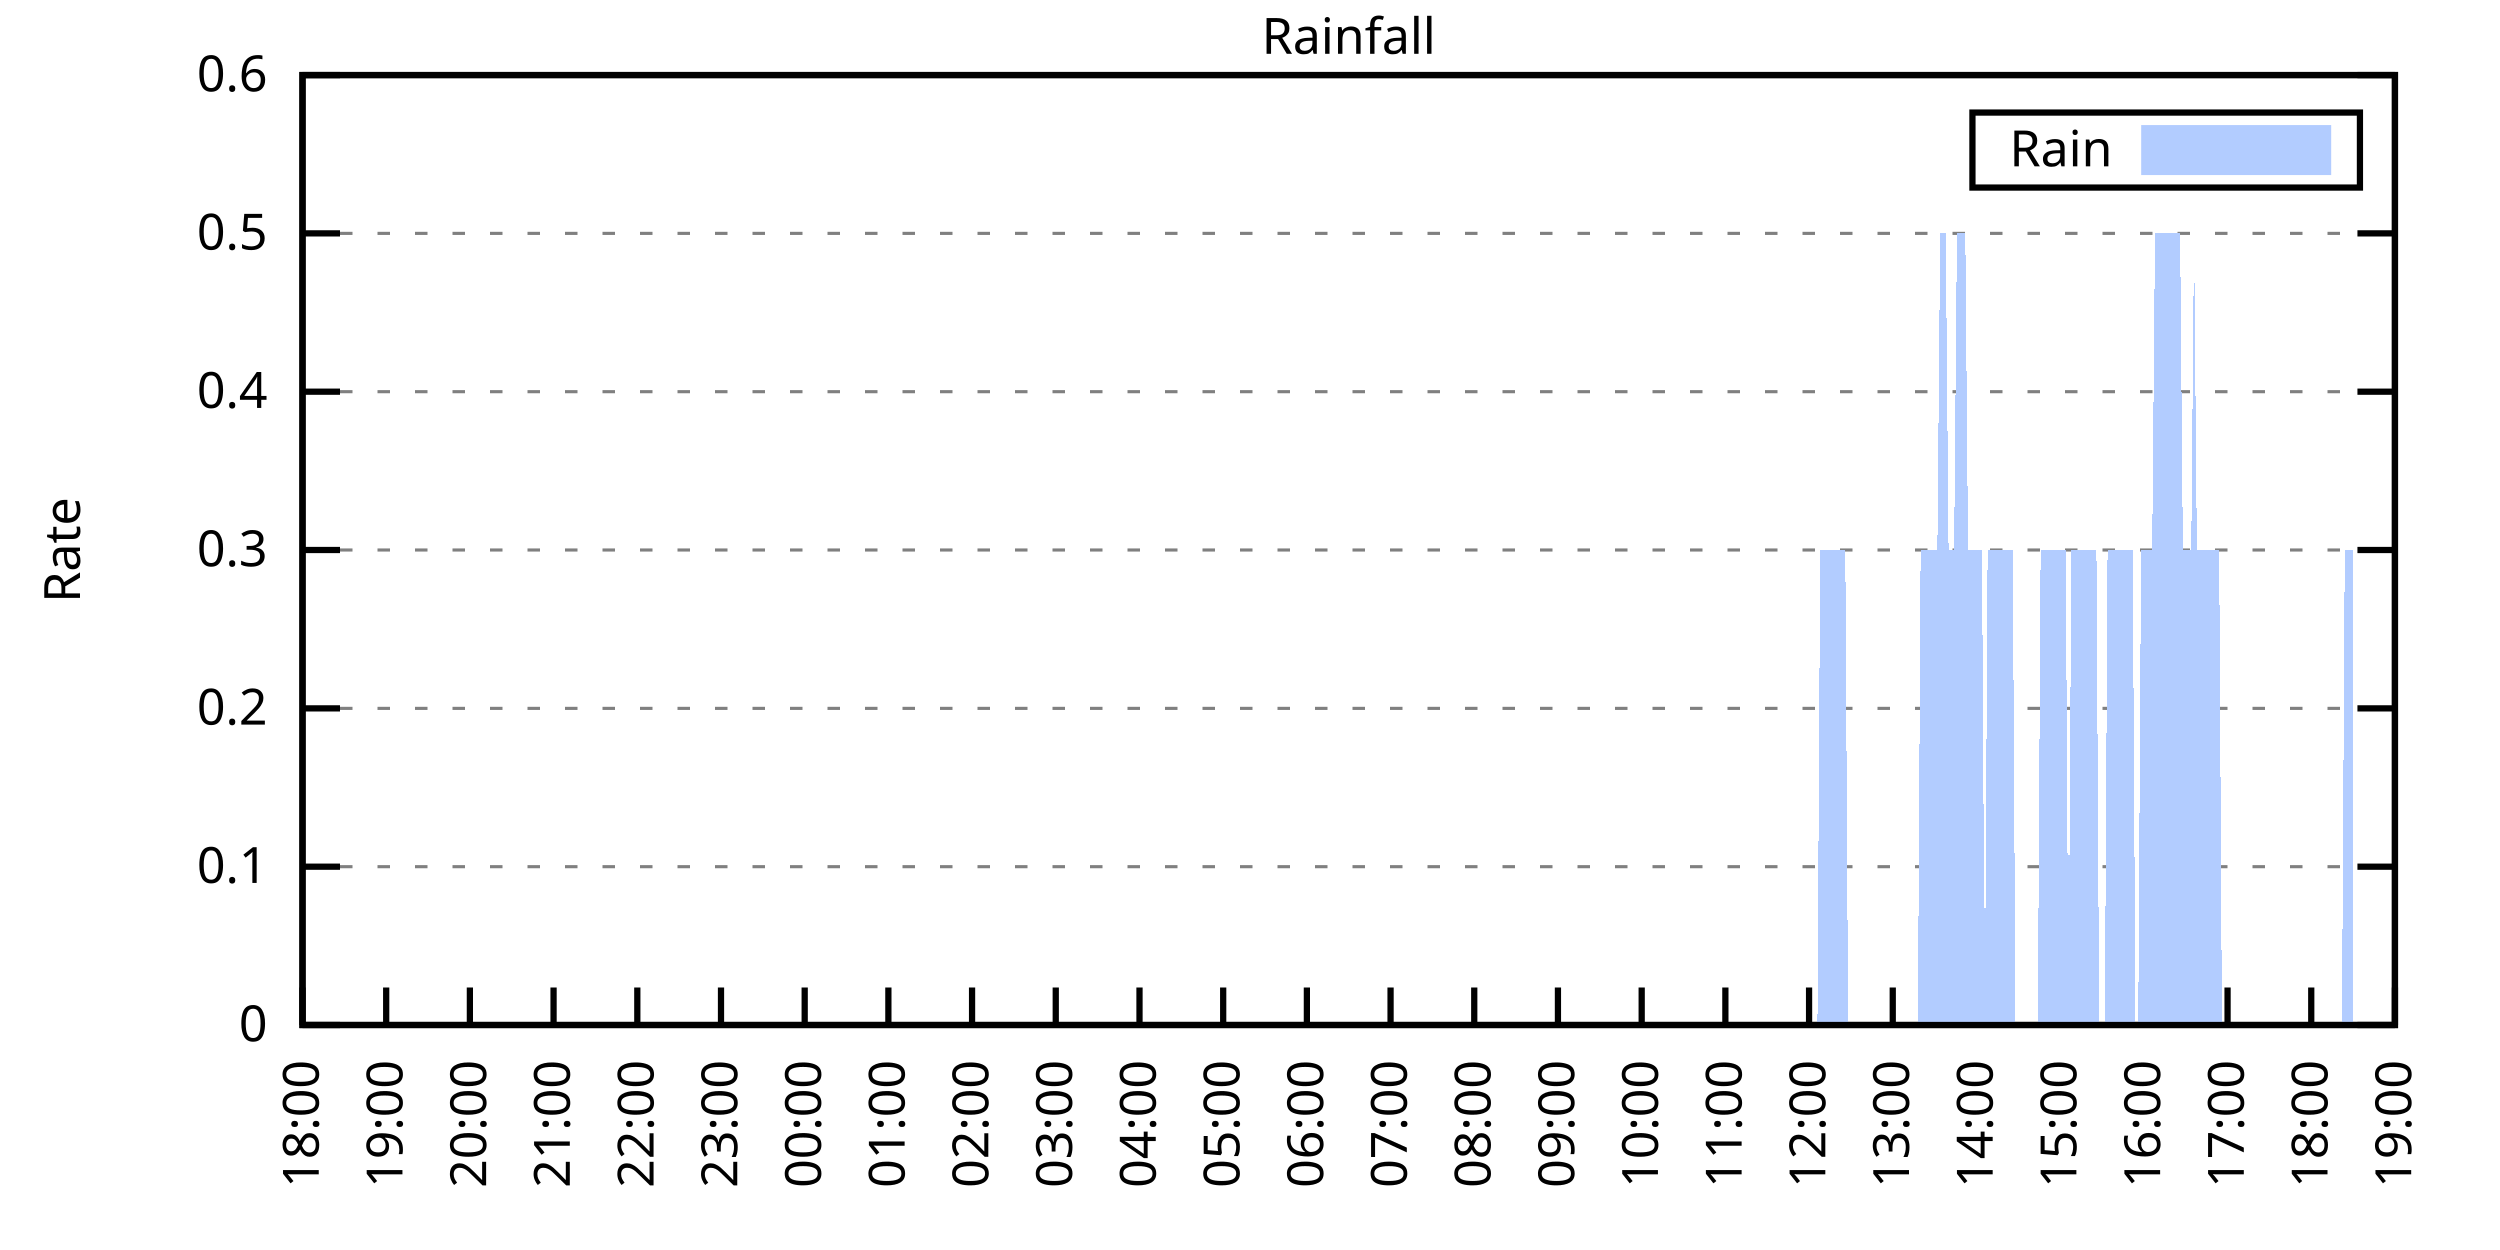
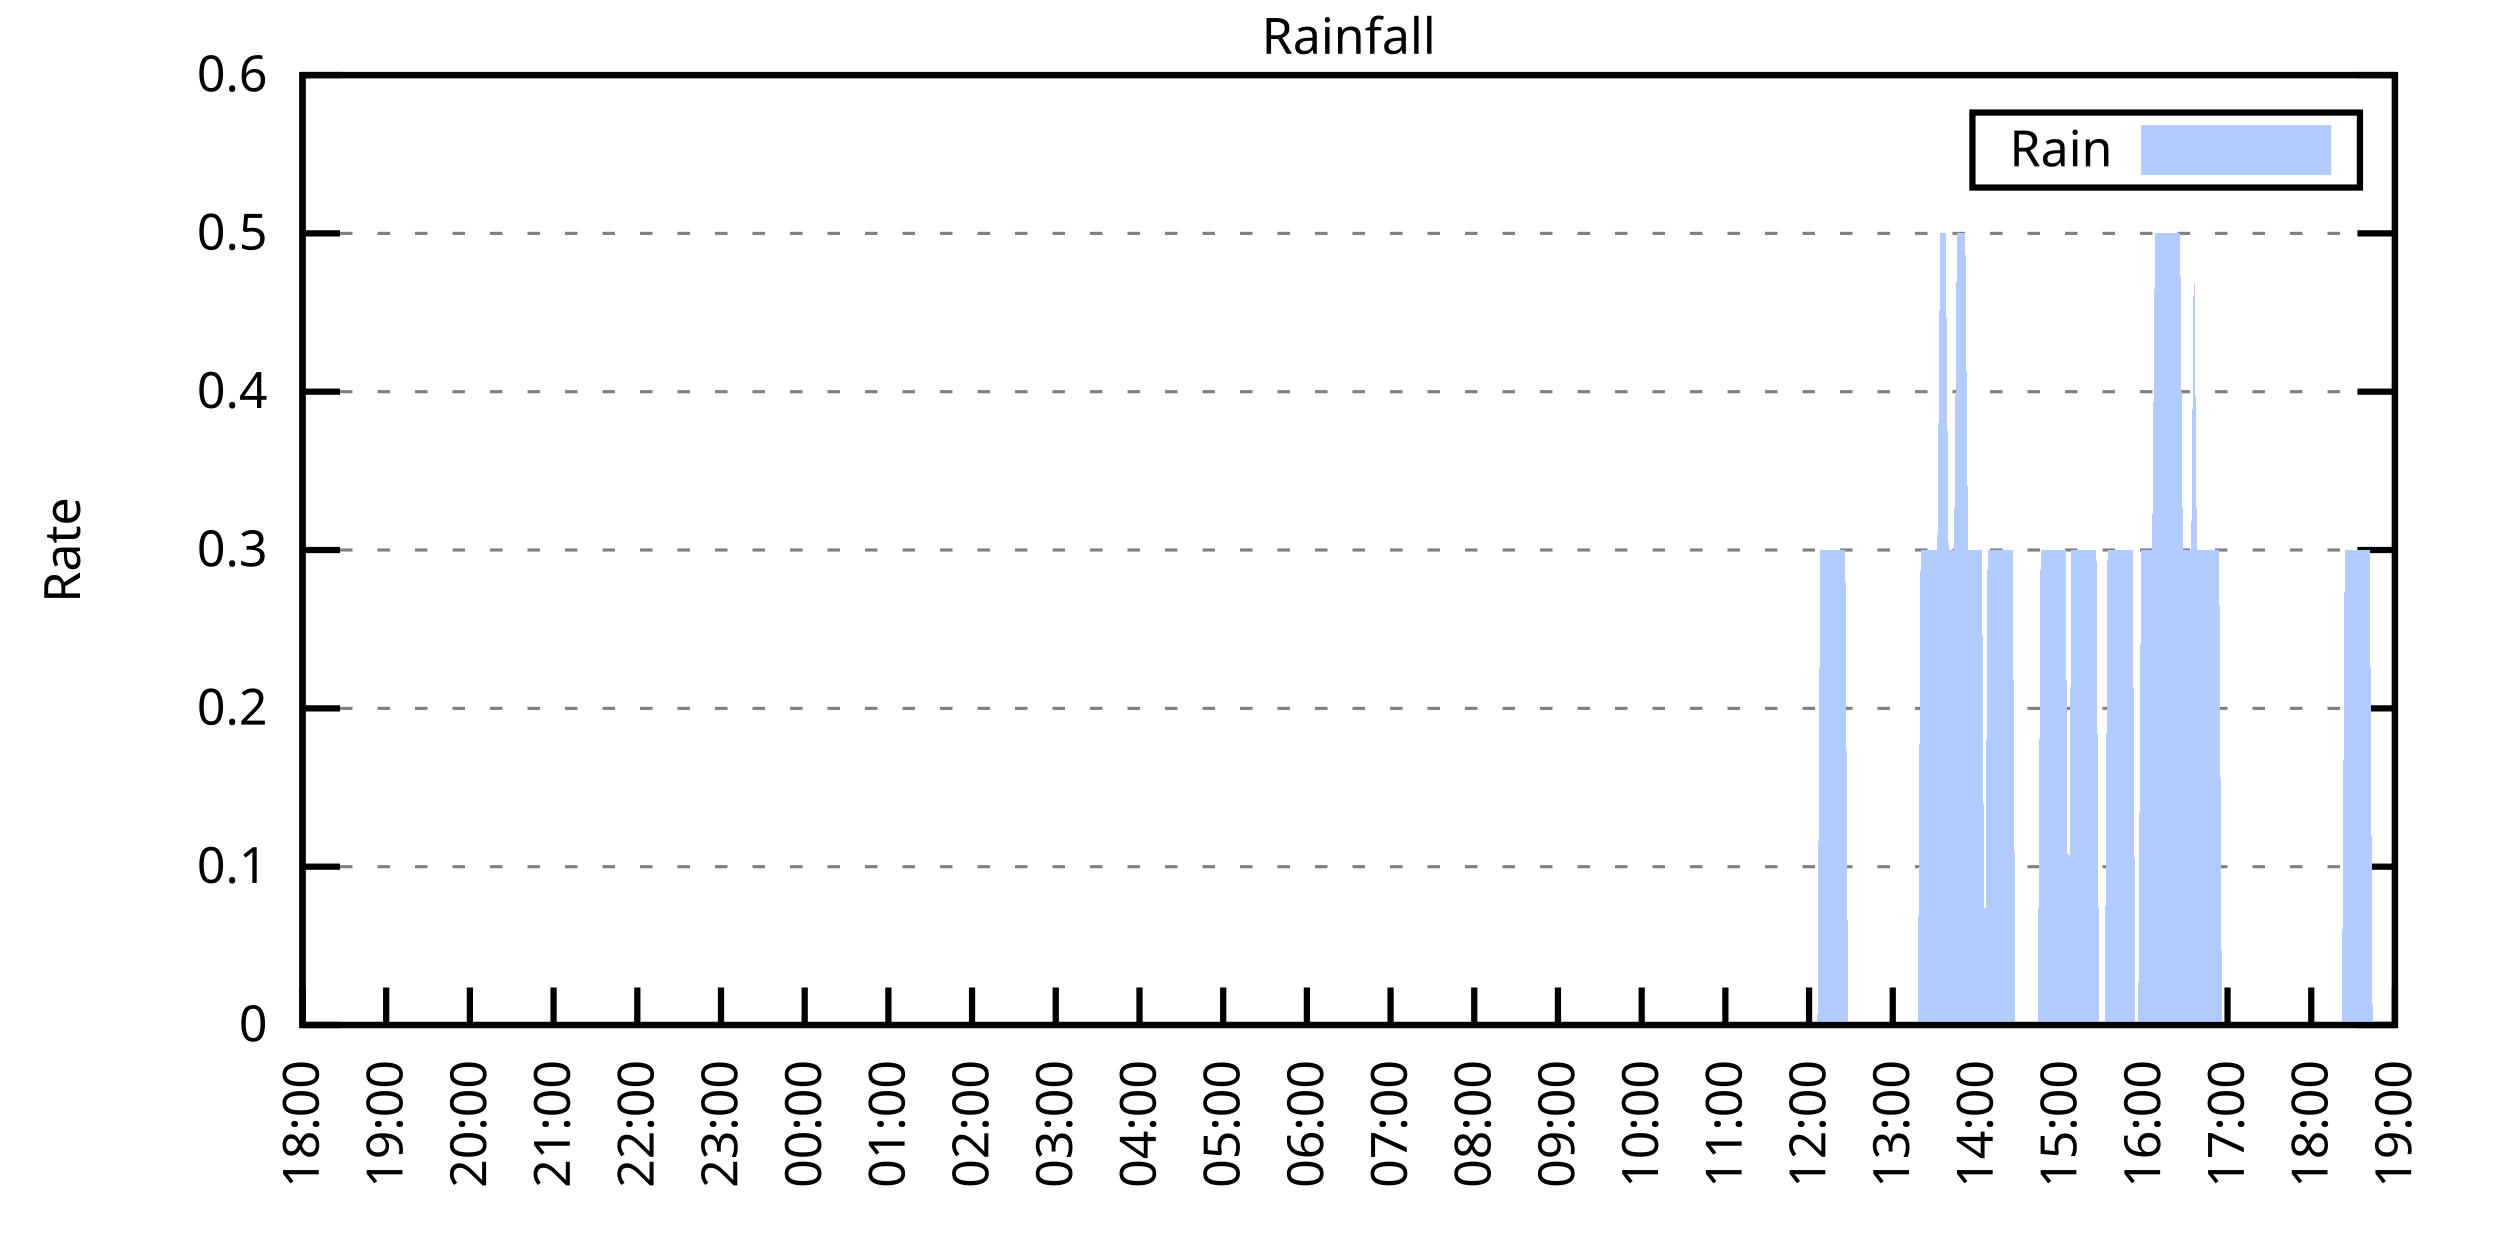
<svg xmlns="http://www.w3.org/2000/svg" xmlns:xlink="http://www.w3.org/1999/xlink" width="400" height="200" viewBox="0 0 400 200">
  <g id="gnuplot_canvas">
    <rect x="0" y="0" width="400" height="200" fill="none" />
    <defs>
      <circle id="gpDot" r="0.5" stroke-width="0.5" stroke="currentColor" />
      <path id="gpPt0" stroke-width="0.333" stroke="currentColor" d="M-1,0 h2 M0,-1 v2" />
      <path id="gpPt1" stroke-width="0.333" stroke="currentColor" d="M-1,-1 L1,1 M1,-1 L-1,1" />
      <path id="gpPt2" stroke-width="0.333" stroke="currentColor" d="M-1,0 L1,0 M0,-1 L0,1 M-1,-1 L1,1 M-1,1 L1,-1" />
      <rect id="gpPt3" stroke-width="0.333" stroke="currentColor" x="-1" y="-1" width="2" height="2" />
      <rect id="gpPt4" stroke-width="0.333" stroke="currentColor" fill="currentColor" x="-1" y="-1" width="2" height="2" />
      <circle id="gpPt5" stroke-width="0.333" stroke="currentColor" cx="0" cy="0" r="1" />
      <use xlink:href="#gpPt5" id="gpPt6" fill="currentColor" stroke="none" />
      <path id="gpPt7" stroke-width="0.333" stroke="currentColor" d="M0,-1.33 L-1.33,0.67 L1.33,0.67 z" />
      <use xlink:href="#gpPt7" id="gpPt8" fill="currentColor" stroke="none" />
      <use xlink:href="#gpPt7" id="gpPt9" stroke="currentColor" transform="rotate(180)" />
      <use xlink:href="#gpPt9" id="gpPt10" fill="currentColor" stroke="none" />
      <use xlink:href="#gpPt3" id="gpPt11" stroke="currentColor" transform="rotate(45)" />
      <use xlink:href="#gpPt11" id="gpPt12" fill="currentColor" stroke="none" />
      <path id="gpPt13" stroke-width="0.333" stroke="currentColor" d="M0,1.330 L1.265,0.411 L0.782,-1.067 L-0.782,-1.076 L-1.265,0.411 z" />
      <use xlink:href="#gpPt13" id="gpPt14" fill="currentColor" stroke="none" />
      <filter id="textbox" filterUnits="objectBoundingBox" x="0" y="0" height="1" width="1">
        <feFlood flood-color="white" flood-opacity="1" result="bgnd" />
        <feComposite in="SourceGraphic" in2="bgnd" operator="atop" />
      </filter>
      <filter id="greybox" filterUnits="objectBoundingBox" x="0" y="0" height="1" width="1">
        <feFlood flood-color="lightgrey" flood-opacity="1" result="grey" />
        <feComposite in="SourceGraphic" in2="grey" operator="atop" />
      </filter>
    </defs>
    <g fill="none" color="white" stroke="currentColor" stroke-width="1.00" stroke-linecap="butt" stroke-linejoin="miter">
</g>
    <g fill="none" color="black" stroke="currentColor" stroke-width="1.00" stroke-linecap="butt" stroke-linejoin="miter">
      <g stroke="none" shape-rendering="crispEdges">
        <polygon fill="rgb(255, 255, 255)" points="48.40,164.00 383.18,164.00 383.18,12.02 48.40,12.02 " />
      </g>
    </g>
    <g fill="none" color="black" stroke="currentColor" stroke-width="1.00" stroke-linecap="butt" stroke-linejoin="miter">
</g>
    <g fill="none" color="black" stroke="black" stroke-width="0.50" stroke-linecap="butt" stroke-linejoin="miter">
</g>
    <g fill="none" color="gray" stroke="currentColor" stroke-width="0.50" stroke-linecap="butt" stroke-linejoin="miter">
      <path stroke="gray" stroke-dasharray="2,4" class="gridline" d="M48.40,164.00 L383.19,164.00  " />
    </g>
    <g fill="none" color="gray" stroke="gray" stroke-width="1.00" stroke-linecap="butt" stroke-linejoin="miter">
</g>
    <g fill="none" color="black" stroke="currentColor" stroke-width="1.00" stroke-linecap="butt" stroke-linejoin="miter">
      <path stroke="black" d="M48.40,164.00 L54.40,164.00 M383.19,164.00 L377.19,164.00  " />
      <g transform="translate(42.80,166.60)" stroke="none" fill="black" font-family="Sans" font-size="8.00" text-anchor="end">
        <text>
          <tspan font-family="Sans"> 0</tspan>
        </text>
      </g>
    </g>
    <g fill="none" color="black" stroke="currentColor" stroke-width="1.00" stroke-linecap="butt" stroke-linejoin="miter">
</g>
    <g fill="none" color="black" stroke="black" stroke-width="0.50" stroke-linecap="butt" stroke-linejoin="miter">
</g>
    <g fill="none" color="gray" stroke="currentColor" stroke-width="0.50" stroke-linecap="butt" stroke-linejoin="miter">
      <path stroke="gray" stroke-dasharray="2,4" class="gridline" d="M48.40,138.67 L383.19,138.67  " />
    </g>
    <g fill="none" color="gray" stroke="gray" stroke-width="1.00" stroke-linecap="butt" stroke-linejoin="miter">
</g>
    <g fill="none" color="black" stroke="currentColor" stroke-width="1.00" stroke-linecap="butt" stroke-linejoin="miter">
      <path stroke="black" d="M48.40,138.67 L54.40,138.67 M383.19,138.67 L377.19,138.67  " />
      <g transform="translate(42.80,141.27)" stroke="none" fill="black" font-family="Sans" font-size="8.00" text-anchor="end">
        <text>
          <tspan font-family="Sans"> 0.1</tspan>
        </text>
      </g>
    </g>
    <g fill="none" color="black" stroke="currentColor" stroke-width="1.00" stroke-linecap="butt" stroke-linejoin="miter">
</g>
    <g fill="none" color="black" stroke="black" stroke-width="0.50" stroke-linecap="butt" stroke-linejoin="miter">
</g>
    <g fill="none" color="gray" stroke="currentColor" stroke-width="0.50" stroke-linecap="butt" stroke-linejoin="miter">
      <path stroke="gray" stroke-dasharray="2,4" class="gridline" d="M48.40,113.34 L383.19,113.34  " />
    </g>
    <g fill="none" color="gray" stroke="gray" stroke-width="1.00" stroke-linecap="butt" stroke-linejoin="miter">
</g>
    <g fill="none" color="black" stroke="currentColor" stroke-width="1.00" stroke-linecap="butt" stroke-linejoin="miter">
      <path stroke="black" d="M48.40,113.34 L54.40,113.34 M383.19,113.34 L377.19,113.34  " />
      <g transform="translate(42.80,115.94)" stroke="none" fill="black" font-family="Sans" font-size="8.00" text-anchor="end">
        <text>
          <tspan font-family="Sans"> 0.2</tspan>
        </text>
      </g>
    </g>
    <g fill="none" color="black" stroke="currentColor" stroke-width="1.00" stroke-linecap="butt" stroke-linejoin="miter">
</g>
    <g fill="none" color="black" stroke="black" stroke-width="0.50" stroke-linecap="butt" stroke-linejoin="miter">
</g>
    <g fill="none" color="gray" stroke="currentColor" stroke-width="0.50" stroke-linecap="butt" stroke-linejoin="miter">
      <path stroke="gray" stroke-dasharray="2,4" class="gridline" d="M48.40,88.00 L383.19,88.00  " />
    </g>
    <g fill="none" color="gray" stroke="gray" stroke-width="1.00" stroke-linecap="butt" stroke-linejoin="miter">
</g>
    <g fill="none" color="black" stroke="currentColor" stroke-width="1.00" stroke-linecap="butt" stroke-linejoin="miter">
      <path stroke="black" d="M48.40,88.00 L54.40,88.00 M383.19,88.00 L377.19,88.00  " />
      <g transform="translate(42.80,90.60)" stroke="none" fill="black" font-family="Sans" font-size="8.00" text-anchor="end">
        <text>
          <tspan font-family="Sans"> 0.3</tspan>
        </text>
      </g>
    </g>
    <g fill="none" color="black" stroke="currentColor" stroke-width="1.00" stroke-linecap="butt" stroke-linejoin="miter">
</g>
    <g fill="none" color="black" stroke="black" stroke-width="0.50" stroke-linecap="butt" stroke-linejoin="miter">
</g>
    <g fill="none" color="gray" stroke="currentColor" stroke-width="0.50" stroke-linecap="butt" stroke-linejoin="miter">
      <path stroke="gray" stroke-dasharray="2,4" class="gridline" d="M48.40,62.67 L383.19,62.67  " />
    </g>
    <g fill="none" color="gray" stroke="gray" stroke-width="1.00" stroke-linecap="butt" stroke-linejoin="miter">
</g>
    <g fill="none" color="black" stroke="currentColor" stroke-width="1.00" stroke-linecap="butt" stroke-linejoin="miter">
      <path stroke="black" d="M48.40,62.67 L54.40,62.67 M383.19,62.67 L377.19,62.67  " />
      <g transform="translate(42.80,65.27)" stroke="none" fill="black" font-family="Sans" font-size="8.00" text-anchor="end">
        <text>
          <tspan font-family="Sans"> 0.4</tspan>
        </text>
      </g>
    </g>
    <g fill="none" color="black" stroke="currentColor" stroke-width="1.00" stroke-linecap="butt" stroke-linejoin="miter">
</g>
    <g fill="none" color="black" stroke="black" stroke-width="0.50" stroke-linecap="butt" stroke-linejoin="miter">
</g>
    <g fill="none" color="gray" stroke="currentColor" stroke-width="0.50" stroke-linecap="butt" stroke-linejoin="miter">
      <path stroke="gray" stroke-dasharray="2,4" class="gridline" d="M48.40,37.34 L383.19,37.34  " />
    </g>
    <g fill="none" color="gray" stroke="gray" stroke-width="1.00" stroke-linecap="butt" stroke-linejoin="miter">
</g>
    <g fill="none" color="black" stroke="currentColor" stroke-width="1.00" stroke-linecap="butt" stroke-linejoin="miter">
      <path stroke="black" d="M48.40,37.34 L54.40,37.34 M383.19,37.34 L377.19,37.34  " />
      <g transform="translate(42.80,39.94)" stroke="none" fill="black" font-family="Sans" font-size="8.00" text-anchor="end">
        <text>
          <tspan font-family="Sans"> 0.5</tspan>
        </text>
      </g>
    </g>
    <g fill="none" color="black" stroke="currentColor" stroke-width="1.00" stroke-linecap="butt" stroke-linejoin="miter">
</g>
    <g fill="none" color="black" stroke="black" stroke-width="0.50" stroke-linecap="butt" stroke-linejoin="miter">
</g>
    <g fill="none" color="gray" stroke="currentColor" stroke-width="0.50" stroke-linecap="butt" stroke-linejoin="miter">
      <path stroke="gray" stroke-dasharray="2,4" class="gridline" d="M48.40,12.01 L383.19,12.01  " />
    </g>
    <g fill="none" color="gray" stroke="gray" stroke-width="1.00" stroke-linecap="butt" stroke-linejoin="miter">
</g>
    <g fill="none" color="black" stroke="currentColor" stroke-width="1.00" stroke-linecap="butt" stroke-linejoin="miter">
      <path stroke="black" d="M48.40,12.01 L54.40,12.01 M383.19,12.01 L377.19,12.01  " />
      <g transform="translate(42.80,14.61)" stroke="none" fill="black" font-family="Sans" font-size="8.00" text-anchor="end">
        <text>
          <tspan font-family="Sans"> 0.6</tspan>
        </text>
      </g>
    </g>
    <g fill="none" color="black" stroke="currentColor" stroke-width="1.00" stroke-linecap="butt" stroke-linejoin="miter">
      <path stroke="black" d="M48.40,164.00 L48.40,158.00  " />
      <g transform="translate(51.00,169.60) rotate(270.00)" stroke="none" fill="black" font-family="Sans" font-size="8.00" text-anchor="end">
        <text>
          <tspan font-family="Sans">18:00</tspan>
        </text>
      </g>
    </g>
    <g fill="none" color="black" stroke="currentColor" stroke-width="1.00" stroke-linecap="butt" stroke-linejoin="miter">
      <path stroke="black" d="M61.79,164.00 L61.79,158.00  " />
      <g transform="translate(64.39,169.60) rotate(270.00)" stroke="none" fill="black" font-family="Sans" font-size="8.00" text-anchor="end">
        <text>
          <tspan font-family="Sans">19:00</tspan>
        </text>
      </g>
    </g>
    <g fill="none" color="black" stroke="currentColor" stroke-width="1.00" stroke-linecap="butt" stroke-linejoin="miter">
      <path stroke="black" d="M75.18,164.00 L75.18,158.00  " />
      <g transform="translate(77.78,169.60) rotate(270.00)" stroke="none" fill="black" font-family="Sans" font-size="8.00" text-anchor="end">
        <text>
          <tspan font-family="Sans">20:00</tspan>
        </text>
      </g>
    </g>
    <g fill="none" color="black" stroke="currentColor" stroke-width="1.00" stroke-linecap="butt" stroke-linejoin="miter">
      <path stroke="black" d="M88.57,164.00 L88.57,158.00  " />
      <g transform="translate(91.17,169.60) rotate(270.00)" stroke="none" fill="black" font-family="Sans" font-size="8.00" text-anchor="end">
        <text>
          <tspan font-family="Sans">21:00</tspan>
        </text>
      </g>
    </g>
    <g fill="none" color="black" stroke="currentColor" stroke-width="1.00" stroke-linecap="butt" stroke-linejoin="miter">
      <path stroke="black" d="M101.97,164.00 L101.97,158.00  " />
      <g transform="translate(104.57,169.60) rotate(270.00)" stroke="none" fill="black" font-family="Sans" font-size="8.00" text-anchor="end">
        <text>
          <tspan font-family="Sans">22:00</tspan>
        </text>
      </g>
    </g>
    <g fill="none" color="black" stroke="currentColor" stroke-width="1.00" stroke-linecap="butt" stroke-linejoin="miter">
      <path stroke="black" d="M115.36,164.00 L115.36,158.00  " />
      <g transform="translate(117.96,169.60) rotate(270.00)" stroke="none" fill="black" font-family="Sans" font-size="8.00" text-anchor="end">
        <text>
          <tspan font-family="Sans">23:00</tspan>
        </text>
      </g>
    </g>
    <g fill="none" color="black" stroke="currentColor" stroke-width="1.00" stroke-linecap="butt" stroke-linejoin="miter">
      <path stroke="black" d="M128.75,164.00 L128.75,158.00  " />
      <g transform="translate(131.35,169.60) rotate(270.00)" stroke="none" fill="black" font-family="Sans" font-size="8.00" text-anchor="end">
        <text>
          <tspan font-family="Sans">00:00</tspan>
        </text>
      </g>
    </g>
    <g fill="none" color="black" stroke="currentColor" stroke-width="1.00" stroke-linecap="butt" stroke-linejoin="miter">
      <path stroke="black" d="M142.14,164.00 L142.14,158.00  " />
      <g transform="translate(144.74,169.60) rotate(270.00)" stroke="none" fill="black" font-family="Sans" font-size="8.00" text-anchor="end">
        <text>
          <tspan font-family="Sans">01:00</tspan>
        </text>
      </g>
    </g>
    <g fill="none" color="black" stroke="currentColor" stroke-width="1.00" stroke-linecap="butt" stroke-linejoin="miter">
      <path stroke="black" d="M155.53,164.00 L155.53,158.00  " />
      <g transform="translate(158.13,169.60) rotate(270.00)" stroke="none" fill="black" font-family="Sans" font-size="8.00" text-anchor="end">
        <text>
          <tspan font-family="Sans">02:00</tspan>
        </text>
      </g>
    </g>
    <g fill="none" color="black" stroke="currentColor" stroke-width="1.00" stroke-linecap="butt" stroke-linejoin="miter">
      <path stroke="black" d="M168.92,164.00 L168.92,158.00  " />
      <g transform="translate(171.52,169.60) rotate(270.00)" stroke="none" fill="black" font-family="Sans" font-size="8.00" text-anchor="end">
        <text>
          <tspan font-family="Sans">03:00</tspan>
        </text>
      </g>
    </g>
    <g fill="none" color="black" stroke="currentColor" stroke-width="1.00" stroke-linecap="butt" stroke-linejoin="miter">
      <path stroke="black" d="M182.32,164.00 L182.32,158.00  " />
      <g transform="translate(184.92,169.60) rotate(270.00)" stroke="none" fill="black" font-family="Sans" font-size="8.00" text-anchor="end">
        <text>
          <tspan font-family="Sans">04:00</tspan>
        </text>
      </g>
    </g>
    <g fill="none" color="black" stroke="currentColor" stroke-width="1.00" stroke-linecap="butt" stroke-linejoin="miter">
      <path stroke="black" d="M195.71,164.00 L195.71,158.00  " />
      <g transform="translate(198.31,169.60) rotate(270.00)" stroke="none" fill="black" font-family="Sans" font-size="8.00" text-anchor="end">
        <text>
          <tspan font-family="Sans">05:00</tspan>
        </text>
      </g>
    </g>
    <g fill="none" color="black" stroke="currentColor" stroke-width="1.00" stroke-linecap="butt" stroke-linejoin="miter">
      <path stroke="black" d="M209.10,164.00 L209.10,158.00  " />
      <g transform="translate(211.70,169.60) rotate(270.00)" stroke="none" fill="black" font-family="Sans" font-size="8.00" text-anchor="end">
        <text>
          <tspan font-family="Sans">06:00</tspan>
        </text>
      </g>
    </g>
    <g fill="none" color="black" stroke="currentColor" stroke-width="1.00" stroke-linecap="butt" stroke-linejoin="miter">
      <path stroke="black" d="M222.49,164.00 L222.49,158.00  " />
      <g transform="translate(225.09,169.60) rotate(270.00)" stroke="none" fill="black" font-family="Sans" font-size="8.00" text-anchor="end">
        <text>
          <tspan font-family="Sans">07:00</tspan>
        </text>
      </g>
    </g>
    <g fill="none" color="black" stroke="currentColor" stroke-width="1.00" stroke-linecap="butt" stroke-linejoin="miter">
      <path stroke="black" d="M235.88,164.00 L235.88,158.00  " />
      <g transform="translate(238.48,169.60) rotate(270.00)" stroke="none" fill="black" font-family="Sans" font-size="8.00" text-anchor="end">
        <text>
          <tspan font-family="Sans">08:00</tspan>
        </text>
      </g>
    </g>
    <g fill="none" color="black" stroke="currentColor" stroke-width="1.00" stroke-linecap="butt" stroke-linejoin="miter">
      <path stroke="black" d="M249.27,164.00 L249.27,158.00  " />
      <g transform="translate(251.87,169.60) rotate(270.00)" stroke="none" fill="black" font-family="Sans" font-size="8.00" text-anchor="end">
        <text>
          <tspan font-family="Sans">09:00</tspan>
        </text>
      </g>
    </g>
    <g fill="none" color="black" stroke="currentColor" stroke-width="1.00" stroke-linecap="butt" stroke-linejoin="miter">
      <path stroke="black" d="M262.67,164.00 L262.67,158.00  " />
      <g transform="translate(265.27,169.60) rotate(270.00)" stroke="none" fill="black" font-family="Sans" font-size="8.00" text-anchor="end">
        <text>
          <tspan font-family="Sans">10:00</tspan>
        </text>
      </g>
    </g>
    <g fill="none" color="black" stroke="currentColor" stroke-width="1.00" stroke-linecap="butt" stroke-linejoin="miter">
      <path stroke="black" d="M276.06,164.00 L276.06,158.00  " />
      <g transform="translate(278.66,169.60) rotate(270.00)" stroke="none" fill="black" font-family="Sans" font-size="8.00" text-anchor="end">
        <text>
          <tspan font-family="Sans">11:00</tspan>
        </text>
      </g>
    </g>
    <g fill="none" color="black" stroke="currentColor" stroke-width="1.00" stroke-linecap="butt" stroke-linejoin="miter">
      <path stroke="black" d="M289.45,164.00 L289.45,158.00  " />
      <g transform="translate(292.05,169.60) rotate(270.00)" stroke="none" fill="black" font-family="Sans" font-size="8.00" text-anchor="end">
        <text>
          <tspan font-family="Sans">12:00</tspan>
        </text>
      </g>
    </g>
    <g fill="none" color="black" stroke="currentColor" stroke-width="1.00" stroke-linecap="butt" stroke-linejoin="miter">
      <path stroke="black" d="M302.84,164.00 L302.84,158.00  " />
      <g transform="translate(305.44,169.60) rotate(270.00)" stroke="none" fill="black" font-family="Sans" font-size="8.00" text-anchor="end">
        <text>
          <tspan font-family="Sans">13:00</tspan>
        </text>
      </g>
    </g>
    <g fill="none" color="black" stroke="currentColor" stroke-width="1.00" stroke-linecap="butt" stroke-linejoin="miter">
      <path stroke="black" d="M316.23,164.00 L316.23,158.00  " />
      <g transform="translate(318.83,169.60) rotate(270.00)" stroke="none" fill="black" font-family="Sans" font-size="8.00" text-anchor="end">
        <text>
          <tspan font-family="Sans">14:00</tspan>
        </text>
      </g>
    </g>
    <g fill="none" color="black" stroke="currentColor" stroke-width="1.00" stroke-linecap="butt" stroke-linejoin="miter">
      <path stroke="black" d="M329.62,164.00 L329.62,158.00  " />
      <g transform="translate(332.22,169.60) rotate(270.00)" stroke="none" fill="black" font-family="Sans" font-size="8.00" text-anchor="end">
        <text>
          <tspan font-family="Sans">15:00</tspan>
        </text>
      </g>
    </g>
    <g fill="none" color="black" stroke="currentColor" stroke-width="1.00" stroke-linecap="butt" stroke-linejoin="miter">
      <path stroke="black" d="M343.02,164.00 L343.02,158.00  " />
      <g transform="translate(345.62,169.60) rotate(270.00)" stroke="none" fill="black" font-family="Sans" font-size="8.00" text-anchor="end">
        <text>
          <tspan font-family="Sans">16:00</tspan>
        </text>
      </g>
    </g>
    <g fill="none" color="black" stroke="currentColor" stroke-width="1.00" stroke-linecap="butt" stroke-linejoin="miter">
      <path stroke="black" d="M356.41,164.00 L356.41,158.00  " />
      <g transform="translate(359.01,169.60) rotate(270.00)" stroke="none" fill="black" font-family="Sans" font-size="8.00" text-anchor="end">
        <text>
          <tspan font-family="Sans">17:00</tspan>
        </text>
      </g>
    </g>
    <g fill="none" color="black" stroke="currentColor" stroke-width="1.00" stroke-linecap="butt" stroke-linejoin="miter">
      <path stroke="black" d="M369.80,164.00 L369.80,158.00  " />
      <g transform="translate(372.40,169.60) rotate(270.00)" stroke="none" fill="black" font-family="Sans" font-size="8.00" text-anchor="end">
        <text>
          <tspan font-family="Sans">18:00</tspan>
        </text>
      </g>
    </g>
    <g fill="none" color="black" stroke="currentColor" stroke-width="1.00" stroke-linecap="butt" stroke-linejoin="miter">
      <path stroke="black" d="M383.19,164.00 L383.19,158.00  " />
      <g transform="translate(385.79,169.60) rotate(270.00)" stroke="none" fill="black" font-family="Sans" font-size="8.00" text-anchor="end">
        <text>
          <tspan font-family="Sans">19:00</tspan>
        </text>
      </g>
    </g>
    <g fill="none" color="black" stroke="currentColor" stroke-width="1.00" stroke-linecap="butt" stroke-linejoin="miter">
</g>
    <g fill="none" color="black" stroke="currentColor" stroke-width="1.00" stroke-linecap="butt" stroke-linejoin="miter">
      <path stroke="black" d="M48.40,12.01 L48.40,164.00 L383.19,164.00 L383.19,12.01 L48.40,12.01 Z  " />
    </g>
    <g fill="none" color="black" stroke="currentColor" stroke-width="1.00" stroke-linecap="butt" stroke-linejoin="miter">
</g>
    <g fill="none" color="black" stroke="currentColor" stroke-width="1.00" stroke-linecap="butt" stroke-linejoin="miter">
      <path stroke="black" d="M315.59,30.01 L315.59,18.01 L377.59,18.01 L377.59,30.01 L315.59,30.01 Z  " />
    </g>
    <g id="Rainfall_plot_1">
      <g fill="none" color="white" stroke="black" stroke-width="2.00" stroke-linecap="butt" stroke-linejoin="miter">
</g>
      <g fill="none" color="black" stroke="currentColor" stroke-width="2.00" stroke-linecap="butt" stroke-linejoin="miter">
        <g transform="translate(337.99,26.61)" stroke="none" fill="black" font-family="Sans" font-size="8.00" text-anchor="end">
          <text>
            <tspan font-family="Sans">Rain</tspan>
          </text>
        </g>
      </g>
      <g fill="none" color="black" stroke="currentColor" stroke-width="2.00" stroke-linecap="butt" stroke-linejoin="miter">
        <g stroke="none" shape-rendering="crispEdges">
          <polygon fill="rgb(178, 204, 255)" points="343.59,27.01 371.99,27.01 371.99,21.01 343.59,21.01 " />
        </g>
        <path stroke="rgb(178, 204, 255)" d="M343.59,27.01 L371.99,27.01 L371.99,21.01 L343.59,21.01 L343.59,27.01 Z  " />
      </g>
      <g fill="none" color="black" stroke="currentColor" stroke-width="2.00" stroke-linecap="butt" stroke-linejoin="miter">
        <g stroke="none" shape-rendering="crispEdges">
-           <polygon fill="rgb(178, 204, 255)" points="55.54,164.00 55.99,164.00 56.43,164.00 56.88,164.00 57.33,164.00 57.77,164.00 58.22,164.00 58.67,164.00 59.11,164.00 59.56,164.00 60.01,164.00 60.45,164.00 60.90,164.00 61.35,164.00 61.79,164.00 62.24,164.00 62.68,164.00 63.13,164.00 63.58,164.00 64.02,164.00 64.47,164.00 64.92,164.00 65.36,164.00 65.81,164.00 66.26,164.00 66.70,164.00 67.15,164.00 67.59,164.00 68.04,164.00 68.49,164.00 68.93,164.00 69.38,164.00 69.83,164.00 70.27,164.00 70.72,164.00 71.17,164.00 71.61,164.00 72.06,164.00 72.50,164.00 72.95,164.00 73.40,164.00 73.84,164.00 74.29,164.00 74.74,164.00 75.18,164.00 75.63,164.00 76.08,164.00 76.52,164.00 76.97,164.00 77.42,164.00 77.86,164.00 78.31,164.00 78.75,164.00 79.20,164.00 79.65,164.00 80.09,164.00 80.54,164.00 80.99,164.00 81.43,164.00 81.88,164.00 82.33,164.00 82.77,164.00 83.22,164.00 83.66,164.00 84.11,164.00 84.56,164.00 85.00,164.00 85.45,164.00 85.90,164.00 86.34,164.00 86.79,164.00 87.24,164.00 87.68,164.00 88.13,164.00 88.57,164.00 89.02,164.00 89.47,164.00 89.91,164.00 90.36,164.00 90.81,164.00 91.25,164.00 91.70,164.00 92.15,164.00 92.59,164.00 93.04,164.00 93.49,164.00 93.93,164.00 94.38,164.00 94.82,164.00 95.27,164.00 95.72,164.00 96.16,164.00 96.61,164.00 97.06,164.00 97.50,164.00 97.95,164.00 98.40,164.00 98.84,164.00 99.29,164.00 99.73,164.00 100.18,164.00 100.63,164.00 101.07,164.00 101.52,164.00 101.97,164.00 102.41,164.00 102.86,164.00 103.31,164.00 103.75,164.00 104.20,164.00 104.64,164.00 105.09,164.00 105.54,164.00 105.98,164.00 106.43,164.00 106.88,164.00 107.32,164.00 107.77,164.00 108.22,164.00 108.66,164.00 109.11,164.00 109.55,164.00 110.00,164.00 110.45,164.00 110.89,164.00 111.34,164.00 111.79,164.00 112.23,164.00 112.68,164.00 113.13,164.00 113.57,164.00 114.02,164.00 114.47,164.00 114.91,164.00 115.36,164.00 115.80,164.00 116.25,164.00 116.70,164.00 117.14,164.00 117.59,164.00 118.04,164.00 118.48,164.00 118.93,164.00 119.38,164.00 119.82,164.00 120.27,164.00 120.71,164.00 121.16,164.00 121.61,164.00 122.05,164.00 122.50,164.00 122.95,164.00 123.39,164.00 123.84,164.00 124.29,164.00 124.73,164.00 125.18,164.00 125.62,164.00 126.07,164.00 126.52,164.00 126.96,164.00 127.41,164.00 127.86,164.00 128.30,164.00 128.75,164.00 129.20,164.00 129.64,164.00 130.09,164.00 130.54,164.00 130.98,164.00 131.43,164.00 131.87,164.00 132.32,164.00 132.77,164.00 133.21,164.00 133.66,164.00 134.11,164.00 134.55,164.00 135.00,164.00 135.45,164.00 135.89,164.00 136.34,164.00 136.78,164.00 137.23,164.00 137.68,164.00 138.12,164.00 138.57,164.00 139.02,164.00 139.46,164.00 139.91,164.00 140.36,164.00 140.80,164.00 141.25,164.00 141.69,164.00 142.14,164.00 142.59,164.00 143.03,164.00 143.48,164.00 143.93,164.00 144.37,164.00 144.82,164.00 145.27,164.00 145.71,164.00 146.16,164.00 146.61,164.00 147.05,164.00 147.50,164.00 147.94,164.00 148.39,164.00 148.84,164.00 149.28,164.00 149.73,164.00 150.18,164.00 150.62,164.00 151.07,164.00 151.52,164.00 151.96,164.00 152.41,164.00 152.85,164.00 153.30,164.00 153.75,164.00 154.19,164.00 154.64,164.00 155.09,164.00 155.53,164.00 155.98,164.00 156.43,164.00 156.87,164.00 157.32,164.00 157.76,164.00 158.21,164.00 158.66,164.00 159.10,164.00 159.55,164.00 160.00,164.00 160.44,164.00 160.89,164.00 161.34,164.00 161.78,164.00 162.23,164.00 162.67,164.00 163.12,164.00 163.57,164.00 164.01,164.00 164.46,164.00 164.91,164.00 165.35,164.00 165.80,164.00 166.25,164.00 166.69,164.00 167.14,164.00 167.59,164.00 168.03,164.00 168.48,164.00 168.92,164.00 169.37,164.00 169.82,164.00 170.26,164.00 170.71,164.00 171.16,164.00 171.60,164.00 172.05,164.00 172.50,164.00 172.94,164.00 173.39,164.00 173.83,164.00 174.28,164.00 174.73,164.00 175.17,164.00 175.62,164.00 176.07,164.00 176.51,164.00 176.96,164.00 177.41,164.00 177.85,164.00 178.30,164.00 178.74,164.00 179.19,164.00 179.64,164.00 180.08,164.00 180.53,164.00 180.98,164.00 181.42,164.00 181.87,164.00 182.32,164.00 182.76,164.00 183.21,164.00 183.66,164.00 184.10,164.00 184.55,164.00 184.99,164.00 185.44,164.00 185.89,164.00 186.33,164.00 186.78,164.00 187.23,164.00 187.67,164.00 188.12,164.00 188.57,164.00 189.01,164.00 189.46,164.00 189.90,164.00 190.35,164.00 190.80,164.00 191.24,164.00 191.69,164.00 192.14,164.00 192.58,164.00 193.03,164.00 193.48,164.00 193.92,164.00 194.37,164.00 194.81,164.00 195.26,164.00 195.71,164.00 196.15,164.00 196.60,164.00 197.05,164.00 197.49,164.00 197.94,164.00 198.39,164.00 198.83,164.00 199.28,164.00 199.73,164.00 200.17,164.00 200.62,164.00 201.06,164.00 201.51,164.00 201.96,164.00 202.40,164.00 202.85,164.00 203.30,164.00 203.74,164.00 204.19,164.00 204.64,164.00 205.08,164.00 205.53,164.00 205.97,164.00 206.42,164.00 206.87,164.00 207.31,164.00 207.76,164.00 208.21,164.00 208.65,164.00 209.10,164.00 209.55,164.00 209.99,164.00 210.44,164.00 210.88,164.00 211.33,164.00 211.78,164.00 212.22,164.00 212.67,164.00 213.12,164.00 213.56,164.00 214.01,164.00 214.46,164.00 214.90,164.00 215.35,164.00 215.80,164.00 216.24,164.00 216.69,164.00 217.13,164.00 217.58,164.00 218.03,164.00 218.47,164.00 218.92,164.00 219.37,164.00 219.81,164.00 220.26,164.00 220.71,164.00 221.15,164.00 221.60,164.00 222.04,164.00 222.49,164.00 222.94,164.00 223.38,164.00 223.83,164.00 224.28,164.00 224.72,164.00 225.17,164.00 225.62,164.00 226.06,164.00 226.51,164.00 226.95,164.00 227.40,164.00 227.85,164.00 228.29,164.00 228.74,164.00 229.19,164.00 229.63,164.00 230.08,164.00 230.53,164.00 230.97,164.00 231.42,164.00 231.86,164.00 232.31,164.00 232.76,164.00 233.20,164.00 233.65,164.00 234.10,164.00 234.54,164.00 234.99,164.00 235.44,164.00 235.88,164.00 236.33,164.00 236.78,164.00 237.22,164.00 237.67,164.00 238.11,164.00 238.56,164.00 239.01,164.00 239.45,164.00 239.90,164.00 240.35,164.00 240.79,164.00 241.24,164.00 241.69,164.00 242.13,164.00 242.58,164.00 243.02,164.00 243.47,164.00 243.92,164.00 244.36,164.00 244.81,164.00 245.26,164.00 245.70,164.00 246.15,164.00 246.60,164.00 247.04,164.00 247.49,164.00 247.93,164.00 248.38,164.00 248.83,164.00 249.27,164.00 249.72,164.00 250.17,164.00 250.61,164.00 251.06,164.00 251.51,164.00 251.95,164.00 252.40,164.00 252.85,164.00 253.29,164.00 253.74,164.00 254.18,164.00 254.63,164.00 255.08,164.00 255.52,164.00 255.97,164.00 256.42,164.00 256.86,164.00 257.31,164.00 257.76,164.00 258.20,164.00 258.65,164.00 259.09,164.00 259.54,164.00 259.99,164.00 260.43,164.00 260.88,164.00 261.33,164.00 261.77,164.00 262.22,164.00 262.67,164.00 263.11,164.00 263.56,164.00 264.00,164.00 264.45,164.00 264.90,164.00 265.34,164.00 265.79,164.00 266.24,164.00 266.68,164.00 267.13,164.00 267.58,164.00 268.02,164.00 268.47,164.00 268.92,164.00 269.36,164.00 269.81,164.00 270.25,164.00 270.70,164.00 271.15,164.00 271.59,164.00 272.04,164.00 272.49,164.00 272.93,164.00 273.38,164.00 273.83,164.00 274.27,164.00 274.72,164.00 275.16,164.00 275.61,164.00 276.06,164.00 276.50,164.00 276.95,164.00 277.40,164.00 277.84,164.00 278.29,164.00 278.74,164.00 279.18,164.00 279.63,164.00 280.07,164.00 280.52,164.00 280.97,164.00 281.41,164.00 281.86,164.00 282.31,164.00 282.75,164.00 283.20,164.00 283.65,164.00 284.09,164.00 284.54,164.00 284.98,164.00 285.43,164.00 285.88,164.00 286.32,164.00 286.77,164.00 287.22,164.00 287.66,164.00 288.11,164.00 288.56,164.00 289.00,164.00 289.45,164.00 289.90,164.00 290.34,164.00 290.79,164.00 291.23,88.00 291.68,88.00 292.13,88.00 292.57,88.00 293.02,88.00 293.47,88.00 293.91,88.00 294.36,88.00 294.81,88.00 295.25,88.00 295.70,164.00 296.14,164.00 296.59,164.00 297.04,164.00 297.48,164.00 297.93,164.00 298.38,164.00 298.82,164.00 299.27,164.00 299.72,164.00 300.16,164.00 300.61,164.00 301.05,164.00 301.50,164.00 301.95,164.00 302.39,164.00 302.84,164.00 303.29,164.00 303.73,164.00 304.18,164.00 304.63,164.00 305.07,164.00 305.52,164.00 305.97,164.00 306.41,164.00 306.86,164.00 307.30,88.00 307.75,88.00 308.20,88.00 308.64,88.00 309.09,88.00 309.54,88.00 309.98,88.00 310.43,37.34 310.88,37.34 311.32,37.34 311.77,88.00 312.21,88.00 312.66,88.00 313.11,37.34 313.55,37.34 314.00,37.34 314.45,37.34 314.89,88.00 315.34,88.00 315.79,88.00 316.23,88.00 316.68,88.00 317.12,88.00 317.57,164.00 318.02,88.00 318.46,88.00 318.91,88.00 319.36,88.00 319.80,88.00 320.25,88.00 320.70,88.00 321.14,88.00 321.59,88.00 322.04,88.00 322.48,164.00 322.93,164.00 323.37,164.00 323.82,164.00 324.27,164.00 324.71,164.00 325.16,164.00 325.61,164.00 326.05,164.00 326.50,88.00 326.95,88.00 327.39,88.00 327.84,88.00 328.28,88.00 328.73,88.00 329.18,88.00 329.62,88.00 330.07,88.00 330.52,88.00 330.96,164.00 331.41,88.00 331.86,88.00 332.30,88.00 332.75,88.00 333.19,88.00 333.64,88.00 334.09,88.00 334.53,88.00 334.98,88.00 335.43,88.00 335.87,164.00 336.32,164.00 336.77,164.00 337.21,88.00 337.66,88.00 338.10,88.00 338.55,88.00 339.00,88.00 339.44,88.00 339.89,88.00 340.34,88.00 340.78,88.00 341.23,88.00 341.68,164.00 342.12,164.00 342.57,88.00 343.02,88.00 343.46,88.00 343.91,88.00 344.35,88.00 344.80,37.34 345.25,37.34 345.69,37.34 346.14,37.34 346.59,37.34 347.03,37.34 347.48,37.34 347.93,37.34 348.37,37.34 348.82,37.34 349.26,88.00 349.71,88.00 350.16,88.00 350.60,88.00 351.05,37.34 351.50,88.00 351.94,88.00 352.39,88.00 352.84,88.00 353.28,88.00 353.73,88.00 354.17,88.00 354.62,88.00 355.07,88.00 355.51,164.00 355.96,164.00 356.41,164.00 356.85,164.00 357.30,164.00 357.75,164.00 358.19,164.00 358.64,164.00 359.09,164.00 359.53,164.00 359.98,164.00 360.42,164.00 360.87,164.00 361.32,164.00 361.76,164.00 362.21,164.00 362.66,164.00 363.10,164.00 363.55,164.00 364.00,164.00 364.44,164.00 364.89,164.00 365.33,164.00 365.78,164.00 366.23,164.00 366.67,164.00 367.12,164.00 367.57,164.00 368.01,164.00 368.46,164.00 368.91,164.00 369.35,164.00 369.80,164.00 370.24,164.00 370.69,164.00 371.14,164.00 371.58,164.00 372.03,164.00 372.48,164.00 372.92,164.00 373.37,164.00 373.82,164.00 374.26,164.00 374.71,164.00 375.16,88.00 375.60,88.00 376.05,88.00 376.49,88.00 376.49,164.00 55.54,164.00 " />
+           <polygon fill="rgb(178, 204, 255)" points="58.67,164.00 59.11,164.00 59.56,164.00 60.01,164.00 60.45,164.00 60.90,164.00 61.35,164.00 61.79,164.00 62.24,164.00 62.68,164.00 63.13,164.00 63.58,164.00 64.02,164.00 64.47,164.00 64.92,164.00 65.36,164.00 65.81,164.00 66.26,164.00 66.70,164.00 67.15,164.00 67.59,164.00 68.04,164.00 68.49,164.00 68.93,164.00 69.38,164.00 69.83,164.00 70.27,164.00 70.72,164.00 71.17,164.00 71.61,164.00 72.06,164.00 72.50,164.00 72.95,164.00 73.40,164.00 73.84,164.00 74.29,164.00 74.74,164.00 75.18,164.00 75.63,164.00 76.08,164.00 76.52,164.00 76.97,164.00 77.42,164.00 77.86,164.00 78.31,164.00 78.75,164.00 79.20,164.00 79.65,164.00 80.09,164.00 80.54,164.00 80.99,164.00 81.43,164.00 81.88,164.00 82.33,164.00 82.77,164.00 83.22,164.00 83.66,164.00 84.11,164.00 84.56,164.00 85.00,164.00 85.45,164.00 85.90,164.00 86.34,164.00 86.79,164.00 87.24,164.00 87.68,164.00 88.13,164.00 88.57,164.00 89.02,164.00 89.47,164.00 89.91,164.00 90.36,164.00 90.81,164.00 91.25,164.00 91.70,164.00 92.15,164.00 92.59,164.00 93.04,164.00 93.49,164.00 93.93,164.00 94.38,164.00 94.82,164.00 95.27,164.00 95.72,164.00 96.16,164.00 96.61,164.00 97.06,164.00 97.50,164.00 97.95,164.00 98.40,164.00 98.84,164.00 99.29,164.00 99.73,164.00 100.18,164.00 100.63,164.00 101.07,164.00 101.52,164.00 101.97,164.00 102.41,164.00 102.86,164.00 103.31,164.00 103.75,164.00 104.20,164.00 104.64,164.00 105.09,164.00 105.54,164.00 105.98,164.00 106.43,164.00 106.88,164.00 107.32,164.00 107.77,164.00 108.22,164.00 108.66,164.00 109.11,164.00 109.55,164.00 110.00,164.00 110.45,164.00 110.89,164.00 111.34,164.00 111.79,164.00 112.23,164.00 112.68,164.00 113.13,164.00 113.57,164.00 114.02,164.00 114.47,164.00 114.91,164.00 115.36,164.00 115.80,164.00 116.25,164.00 116.70,164.00 117.14,164.00 117.59,164.00 118.04,164.00 118.48,164.00 118.93,164.00 119.38,164.00 119.82,164.00 120.27,164.00 120.71,164.00 121.16,164.00 121.61,164.00 122.05,164.00 122.50,164.00 122.95,164.00 123.39,164.00 123.84,164.00 124.29,164.00 124.73,164.00 125.18,164.00 125.62,164.00 126.07,164.00 126.52,164.00 126.96,164.00 127.41,164.00 127.86,164.00 128.30,164.00 128.75,164.00 129.20,164.00 129.64,164.00 130.09,164.00 130.54,164.00 130.98,164.00 131.43,164.00 131.87,164.00 132.32,164.00 132.77,164.00 133.21,164.00 133.66,164.00 134.11,164.00 134.55,164.00 135.00,164.00 135.45,164.00 135.89,164.00 136.34,164.00 136.78,164.00 137.23,164.00 137.68,164.00 138.12,164.00 138.57,164.00 139.02,164.00 139.46,164.00 139.91,164.00 140.36,164.00 140.80,164.00 141.25,164.00 141.69,164.00 142.14,164.00 142.59,164.00 143.03,164.00 143.48,164.00 143.93,164.00 144.37,164.00 144.82,164.00 145.27,164.00 145.71,164.00 146.16,164.00 146.61,164.00 147.05,164.00 147.50,164.00 147.94,164.00 148.39,164.00 148.84,164.00 149.28,164.00 149.73,164.00 150.18,164.00 150.62,164.00 151.07,164.00 151.52,164.00 151.96,164.00 152.41,164.00 152.85,164.00 153.30,164.00 153.75,164.00 154.19,164.00 154.64,164.00 155.09,164.00 155.53,164.00 155.98,164.00 156.43,164.00 156.87,164.00 157.32,164.00 157.76,164.00 158.21,164.00 158.66,164.00 159.10,164.00 159.55,164.00 160.00,164.00 160.44,164.00 160.89,164.00 161.34,164.00 161.78,164.00 162.23,164.00 162.67,164.00 163.12,164.00 163.57,164.00 164.01,164.00 164.46,164.00 164.91,164.00 165.35,164.00 165.80,164.00 166.25,164.00 166.69,164.00 167.14,164.00 167.59,164.00 168.03,164.00 168.48,164.00 168.92,164.00 169.37,164.00 169.82,164.00 170.26,164.00 170.71,164.00 171.16,164.00 171.60,164.00 172.05,164.00 172.50,164.00 172.94,164.00 173.39,164.00 173.83,164.00 174.28,164.00 174.73,164.00 175.17,164.00 175.62,164.00 176.07,164.00 176.51,164.00 176.96,164.00 177.41,164.00 177.85,164.00 178.30,164.00 178.74,164.00 179.19,164.00 179.64,164.00 180.08,164.00 180.53,164.00 180.98,164.00 181.42,164.00 181.87,164.00 182.32,164.00 182.76,164.00 183.21,164.00 183.66,164.00 184.10,164.00 184.55,164.00 184.99,164.00 185.44,164.00 185.89,164.00 186.33,164.00 186.78,164.00 187.23,164.00 187.67,164.00 188.12,164.00 188.57,164.00 189.01,164.00 189.46,164.00 189.90,164.00 190.35,164.00 190.80,164.00 191.24,164.00 191.69,164.00 192.14,164.00 192.58,164.00 193.03,164.00 193.48,164.00 193.92,164.00 194.37,164.00 194.81,164.00 195.26,164.00 195.71,164.00 196.15,164.00 196.60,164.00 197.05,164.00 197.49,164.00 197.94,164.00 198.39,164.00 198.83,164.00 199.28,164.00 199.73,164.00 200.17,164.00 200.62,164.00 201.06,164.00 201.51,164.00 201.96,164.00 202.40,164.00 202.85,164.00 203.30,164.00 203.74,164.00 204.19,164.00 204.64,164.00 205.08,164.00 205.53,164.00 205.97,164.00 206.42,164.00 206.87,164.00 207.31,164.00 207.76,164.00 208.21,164.00 208.65,164.00 209.10,164.00 209.55,164.00 209.99,164.00 210.44,164.00 210.88,164.00 211.33,164.00 211.78,164.00 212.22,164.00 212.67,164.00 213.12,164.00 213.56,164.00 214.01,164.00 214.46,164.00 214.90,164.00 215.35,164.00 215.80,164.00 216.24,164.00 216.69,164.00 217.13,164.00 217.58,164.00 218.03,164.00 218.47,164.00 218.92,164.00 219.37,164.00 219.81,164.00 220.26,164.00 220.71,164.00 221.15,164.00 221.60,164.00 222.04,164.00 222.49,164.00 222.94,164.00 223.38,164.00 223.83,164.00 224.28,164.00 224.72,164.00 225.17,164.00 225.62,164.00 226.06,164.00 226.51,164.00 226.95,164.00 227.40,164.00 227.85,164.00 228.29,164.00 228.74,164.00 229.19,164.00 229.63,164.00 230.08,164.00 230.53,164.00 230.97,164.00 231.42,164.00 231.86,164.00 232.31,164.00 232.76,164.00 233.20,164.00 233.65,164.00 234.10,164.00 234.54,164.00 234.99,164.00 235.44,164.00 235.88,164.00 236.33,164.00 236.78,164.00 237.22,164.00 237.67,164.00 238.11,164.00 238.56,164.00 239.01,164.00 239.45,164.00 239.90,164.00 240.35,164.00 240.79,164.00 241.24,164.00 241.69,164.00 242.13,164.00 242.58,164.00 243.02,164.00 243.47,164.00 243.92,164.00 244.36,164.00 244.81,164.00 245.26,164.00 245.70,164.00 246.15,164.00 246.60,164.00 247.04,164.00 247.49,164.00 247.93,164.00 248.38,164.00 248.83,164.00 249.27,164.00 249.72,164.00 250.17,164.00 250.61,164.00 251.06,164.00 251.51,164.00 251.95,164.00 252.40,164.00 252.85,164.00 253.29,164.00 253.74,164.00 254.18,164.00 254.63,164.00 255.08,164.00 255.52,164.00 255.97,164.00 256.42,164.00 256.86,164.00 257.31,164.00 257.76,164.00 258.20,164.00 258.65,164.00 259.09,164.00 259.54,164.00 259.99,164.00 260.43,164.00 260.88,164.00 261.33,164.00 261.77,164.00 262.22,164.00 262.67,164.00 263.11,164.00 263.56,164.00 264.00,164.00 264.45,164.00 264.90,164.00 265.34,164.00 265.79,164.00 266.24,164.00 266.68,164.00 267.13,164.00 267.58,164.00 268.02,164.00 268.47,164.00 268.92,164.00 269.36,164.00 269.81,164.00 270.25,164.00 270.70,164.00 271.15,164.00 271.59,164.00 272.04,164.00 272.49,164.00 272.93,164.00 273.38,164.00 273.83,164.00 274.27,164.00 274.72,164.00 275.16,164.00 275.61,164.00 276.06,164.00 276.50,164.00 276.95,164.00 277.40,164.00 277.84,164.00 278.29,164.00 278.74,164.00 279.18,164.00 279.63,164.00 280.07,164.00 280.52,164.00 280.97,164.00 281.41,164.00 281.86,164.00 282.31,164.00 282.75,164.00 283.20,164.00 283.65,164.00 284.09,164.00 284.54,164.00 284.98,164.00 285.43,164.00 285.88,164.00 286.32,164.00 286.77,164.00 287.22,164.00 287.66,164.00 288.11,164.00 288.56,164.00 289.00,164.00 289.45,164.00 289.90,164.00 290.34,164.00 290.79,164.00 291.23,88.00 291.68,88.00 292.13,88.00 292.57,88.00 293.02,88.00 293.47,88.00 293.91,88.00 294.36,88.00 294.81,88.00 295.25,88.00 295.70,164.00 296.14,164.00 296.59,164.00 297.04,164.00 297.48,164.00 297.93,164.00 298.38,164.00 298.82,164.00 299.27,164.00 299.72,164.00 300.16,164.00 300.61,164.00 301.05,164.00 301.50,164.00 301.95,164.00 302.39,164.00 302.84,164.00 303.29,164.00 303.73,164.00 304.18,164.00 304.63,164.00 305.07,164.00 305.52,164.00 305.97,164.00 306.41,164.00 306.86,164.00 307.30,88.00 307.75,88.00 308.20,88.00 308.64,88.00 309.09,88.00 309.54,88.00 309.98,88.00 310.43,37.34 310.88,37.34 311.32,37.34 311.77,88.00 312.21,88.00 312.66,88.00 313.11,37.34 313.55,37.34 314.00,37.34 314.45,37.34 314.89,88.00 315.34,88.00 315.79,88.00 316.23,88.00 316.68,88.00 317.12,88.00 317.57,164.00 318.02,88.00 318.46,88.00 318.91,88.00 319.36,88.00 319.80,88.00 320.25,88.00 320.70,88.00 321.14,88.00 321.59,88.00 322.04,88.00 322.48,164.00 322.93,164.00 323.37,164.00 323.82,164.00 324.27,164.00 324.71,164.00 325.16,164.00 325.61,164.00 326.05,164.00 326.50,88.00 326.95,88.00 327.39,88.00 327.84,88.00 328.28,88.00 328.73,88.00 329.18,88.00 329.62,88.00 330.07,88.00 330.52,88.00 330.96,164.00 331.41,88.00 331.86,88.00 332.30,88.00 332.75,88.00 333.19,88.00 333.64,88.00 334.09,88.00 334.53,88.00 334.98,88.00 335.43,88.00 335.87,164.00 336.32,164.00 336.77,164.00 337.21,88.00 337.66,88.00 338.10,88.00 338.55,88.00 339.00,88.00 339.44,88.00 339.89,88.00 340.34,88.00 340.78,88.00 341.23,88.00 341.68,164.00 342.12,164.00 342.57,88.00 343.02,88.00 343.46,88.00 343.91,88.00 344.35,88.00 344.80,37.34 345.25,37.34 345.69,37.34 346.14,37.34 346.59,37.34 347.03,37.34 347.48,37.34 347.93,37.34 348.37,37.34 348.82,37.34 349.26,88.00 349.71,88.00 350.16,88.00 350.60,88.00 351.05,37.34 351.50,88.00 351.94,88.00 352.39,88.00 352.84,88.00 353.28,88.00 353.73,88.00 354.17,88.00 354.62,88.00 355.07,88.00 355.51,164.00 355.96,164.00 356.41,164.00 356.85,164.00 357.30,164.00 357.75,164.00 358.19,164.00 358.64,164.00 359.09,164.00 359.53,164.00 359.98,164.00 360.42,164.00 360.87,164.00 361.32,164.00 361.76,164.00 362.21,164.00 362.66,164.00 363.10,164.00 363.55,164.00 364.00,164.00 364.44,164.00 364.89,164.00 365.33,164.00 365.78,164.00 366.23,164.00 366.67,164.00 367.12,164.00 367.57,164.00 368.01,164.00 368.46,164.00 368.91,164.00 369.35,164.00 369.80,164.00 370.24,164.00 370.69,164.00 371.14,164.00 371.58,164.00 372.03,164.00 372.48,164.00 372.92,164.00 373.37,164.00 373.82,164.00 374.26,164.00 374.71,164.00 375.16,88.00 375.60,88.00 376.05,88.00 376.49,88.00 376.94,88.00 377.39,88.00 377.83,88.00 378.28,88.00 378.73,88.00 379.17,88.00 379.62,164.00 379.62,164.00 58.67,164.00 " />
        </g>
      </g>
    </g>
    <g fill="none" color="black" stroke="currentColor" stroke-width="2.00" stroke-linecap="butt" stroke-linejoin="miter">
</g>
    <g fill="none" color="black" stroke="black" stroke-width="1.00" stroke-linecap="butt" stroke-linejoin="miter">
</g>
    <g fill="none" color="black" stroke="currentColor" stroke-width="1.00" stroke-linecap="butt" stroke-linejoin="miter">
      <path stroke="black" d="M48.40,12.01 L48.40,164.00 L383.19,164.00 L383.19,12.01 L48.40,12.01 Z  " />
      <g transform="translate(12.80,88.01) rotate(270.00)" stroke="none" fill="black" font-family="Sans" font-size="8.00" text-anchor="middle">
        <text>
          <tspan font-family="Sans">Rate</tspan>
        </text>
      </g>
    </g>
    <g fill="none" color="black" stroke="currentColor" stroke-width="1.00" stroke-linecap="butt" stroke-linejoin="miter">
</g>
    <g fill="none" color="black" stroke="currentColor" stroke-width="1.00" stroke-linecap="butt" stroke-linejoin="miter">
      <g transform="translate(215.79,8.61)" stroke="none" fill="black" font-family="Sans" font-size="8.00" text-anchor="middle">
        <text>
          <tspan font-family="Sans">Rainfall</tspan>
        </text>
      </g>
    </g>
    <g fill="none" color="black" stroke="currentColor" stroke-width="1.00" stroke-linecap="butt" stroke-linejoin="miter">
</g>
  </g>
</svg>
